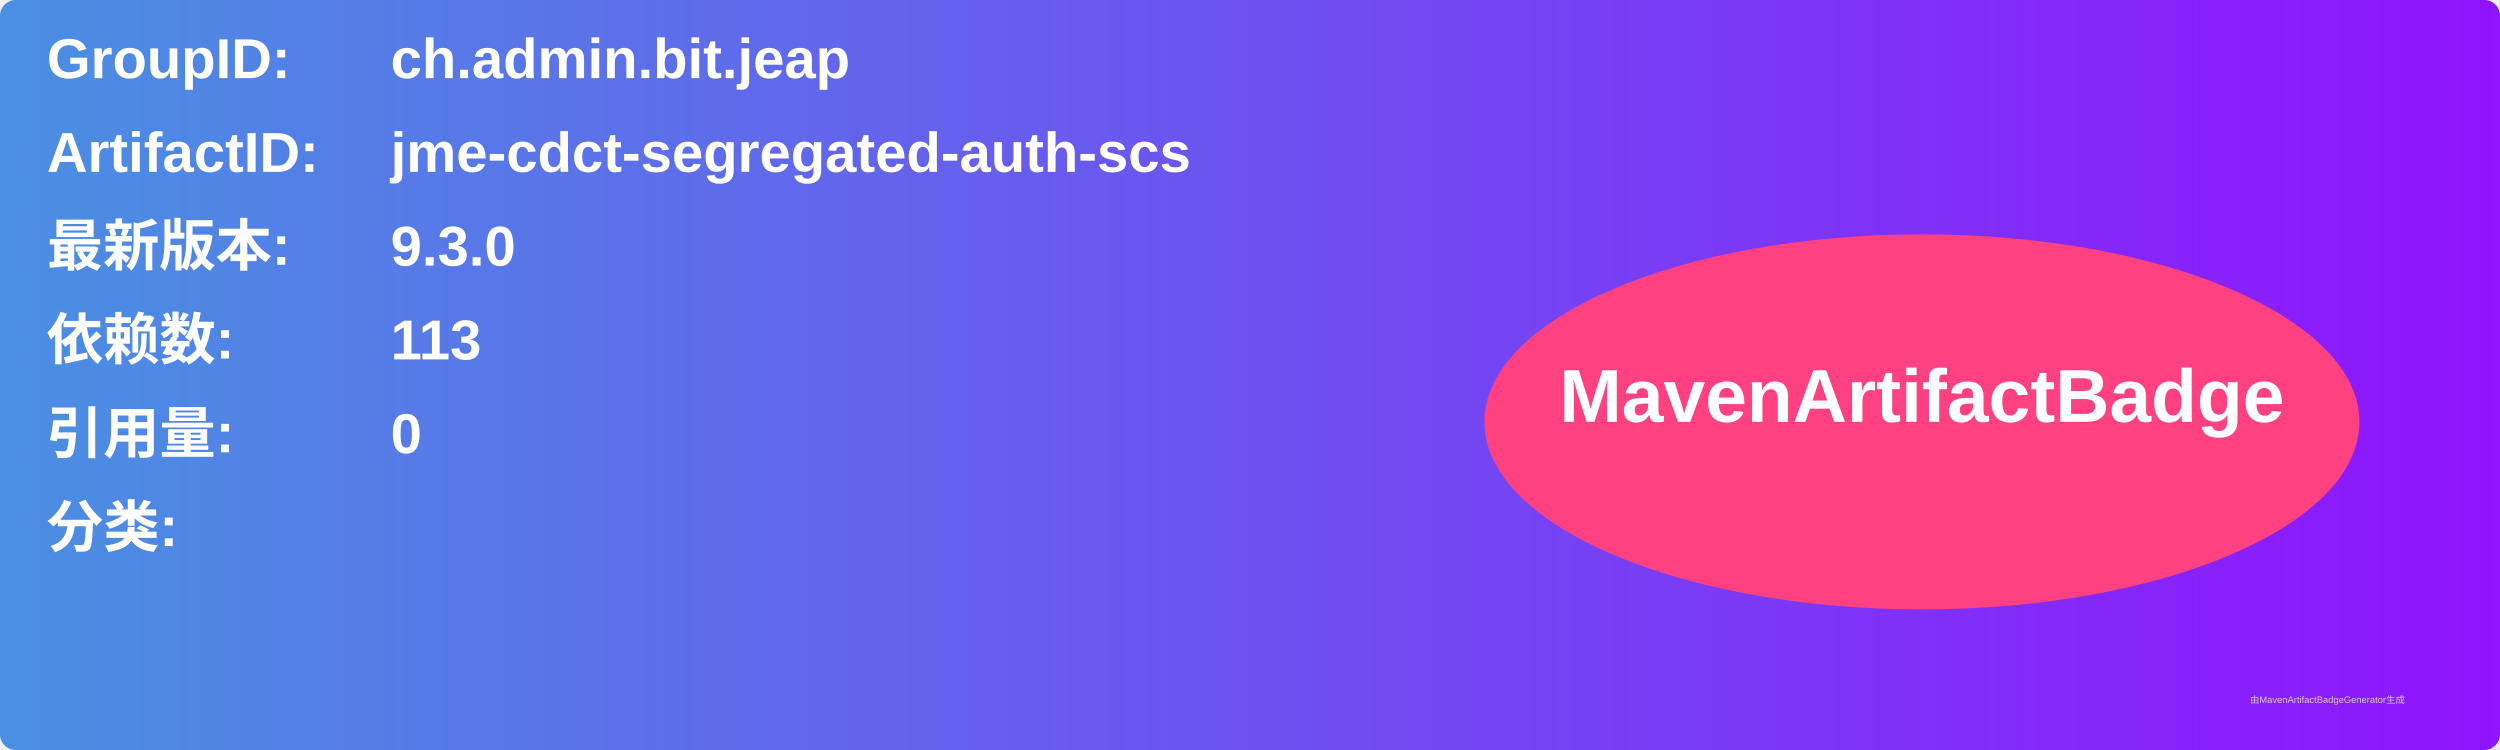
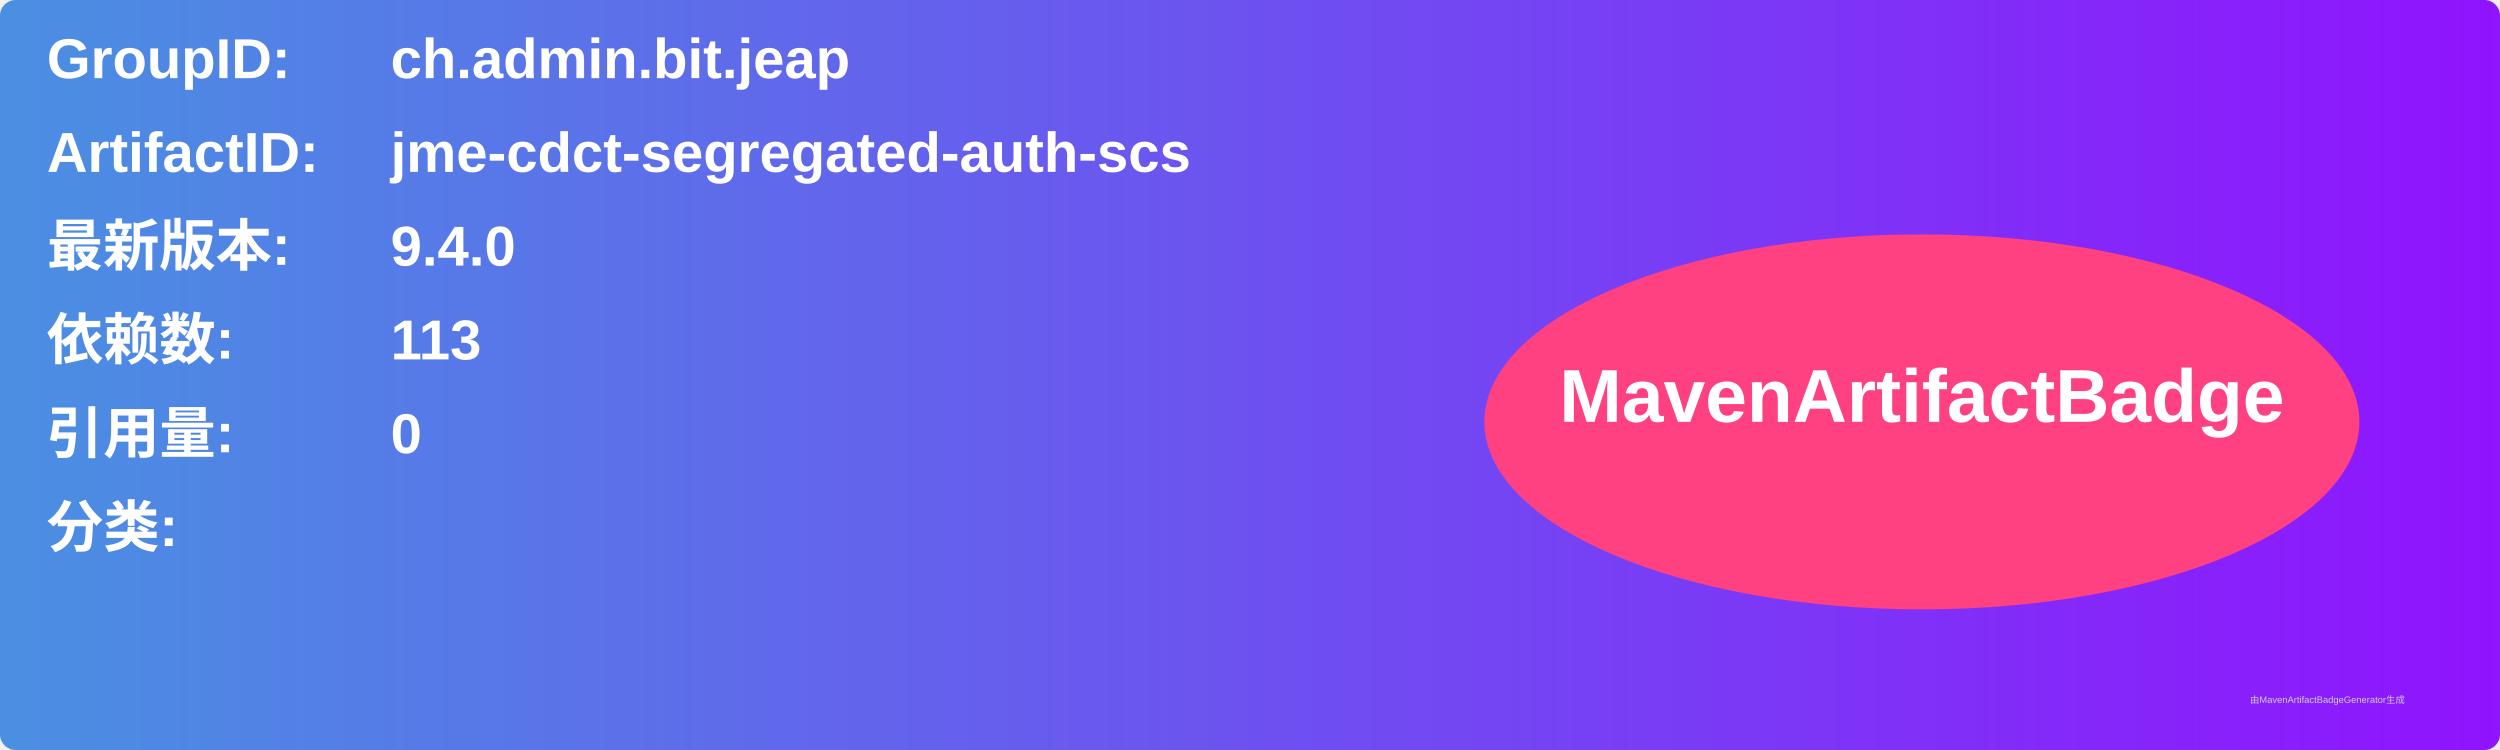
<svg xmlns="http://www.w3.org/2000/svg" width="800" height="240" viewBox="0 0 800 240">
  <linearGradient id="grad" x1="0%" y1="0%" x2="100%" y2="0%">
    <stop offset="0%" stop-color="#4a90e2" />
    <stop offset="100%" stop-color="#9013fe" />
  </linearGradient>
  <rect width="100%" height="100%" rx="5" ry="5" fill="url(#grad)" />
  <g transform="translate(15, 15)">
    <text x="0" y="10" font-family="Arial" font-size="18" fill="white" font-weight="bold" width="260">GroupID:</text>
    <text x="110" y="10" font-family="Arial" font-size="18" fill="white" font-weight="bold" width="460">ch.admin.bit.jeap</text>
    <text x="0" y="40" font-family="Arial" font-size="18" fill="white" font-weight="bold" width="260">ArtifactID:</text>
    <text x="110" y="40" font-family="Arial" font-size="18" fill="white" font-weight="bold" width="460">jme-cdct-segregated-auth-scs</text>
    <text x="0" y="70" font-family="Arial" font-size="18" fill="white" font-weight="bold">最新版本:</text>
    <text x="110" y="70" font-family="Arial" font-size="18" fill="white" font-weight="bold">
-       <tspan font-weight="bold">9.3.0</tspan>
+       <tspan font-weight="bold">9.4.0</tspan>
    </text>
    <text x="0" y="100" font-family="Arial" font-size="18" fill="white" font-weight="bold">依赖数: </text>
    <text x="110" y="100" font-family="Arial" font-size="18" fill="white">
      <tspan font-weight="bold">113</tspan>
    </text>
    <text x="0" y="130" font-family="Arial" font-size="18" fill="white" font-weight="bold">引用量: </text>
    <text x="110" y="130" font-family="Arial" font-size="18" fill="white">
      <tspan font-weight="bold">0</tspan>
    </text>
    <text x="0" y="160" font-family="Arial" font-size="18" fill="white" font-weight="bold">分类:</text>
    <text x="10" y="190" font-family="Arial" font-size="10" fill="white">
      <tspan font-weight="bold" />
    </text>
    <ellipse cx="600" cy="120" rx="140" ry="60" fill="#ff4081" />
    <text x="600" y="120" text-anchor="middle" font-family="Arial" font-size="24" fill="white" font-weight="bold">MavenArtifactBadge</text>
  </g>
  <text x="720" y="225" font-family="Arial" font-size="3" fill="#d0d0d0">由MavenArtifactBadgeGenerator生成</text>
</svg>
